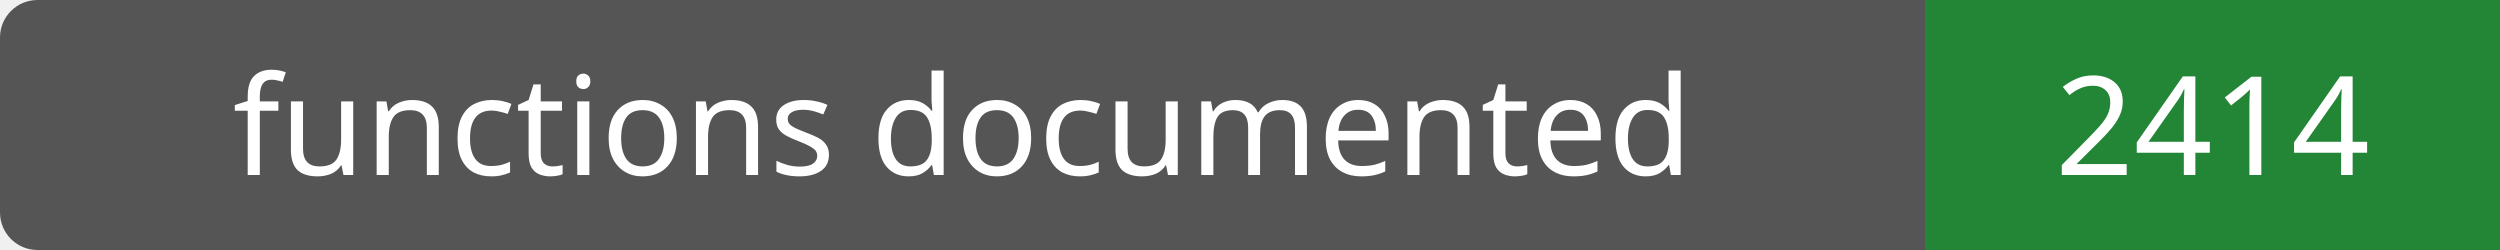
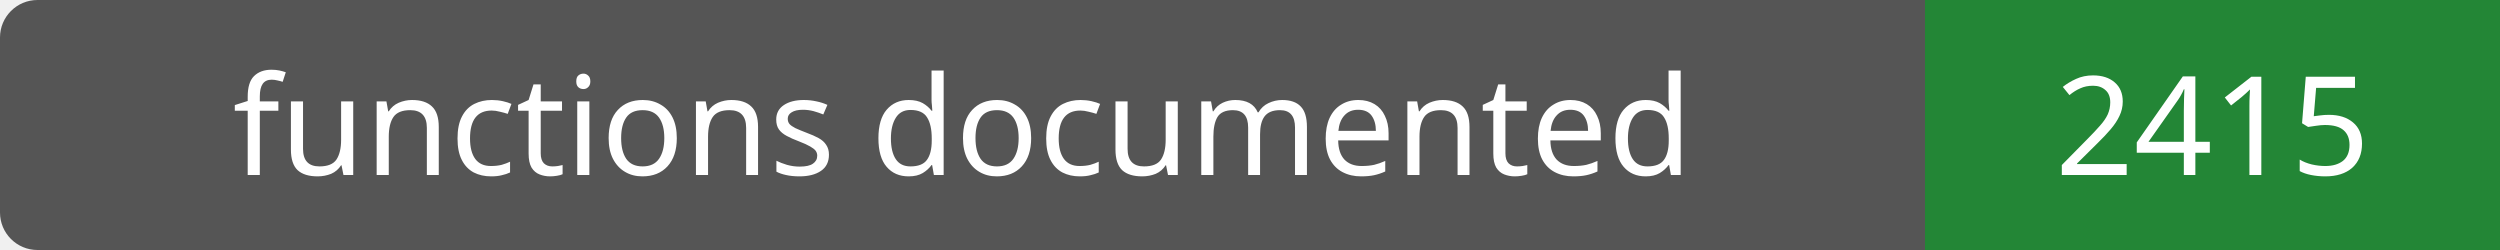
- <svg xmlns="http://www.w3.org/2000/svg" width="200" height="20" role="img" aria-label="functions documented: 2414">
+ <svg xmlns="http://www.w3.org/2000/svg" width="200" height="20" role="img" aria-label="functions documented: 2415">
  <rect width="200" height="20" rx="3" fill="#555" />
  <path fill="#238636" d="M154 0h46v20H154z" />
  <g fill="#fff" text-anchor="middle" font-family="Verdana,sans-serif" font-size="11">
    <text x="77.0" y="14">functions documented</text>
-     <text x="177.0" y="14">2414</text>
+     <text x="177.0" y="14">2415</text>
  </g>
</svg>
